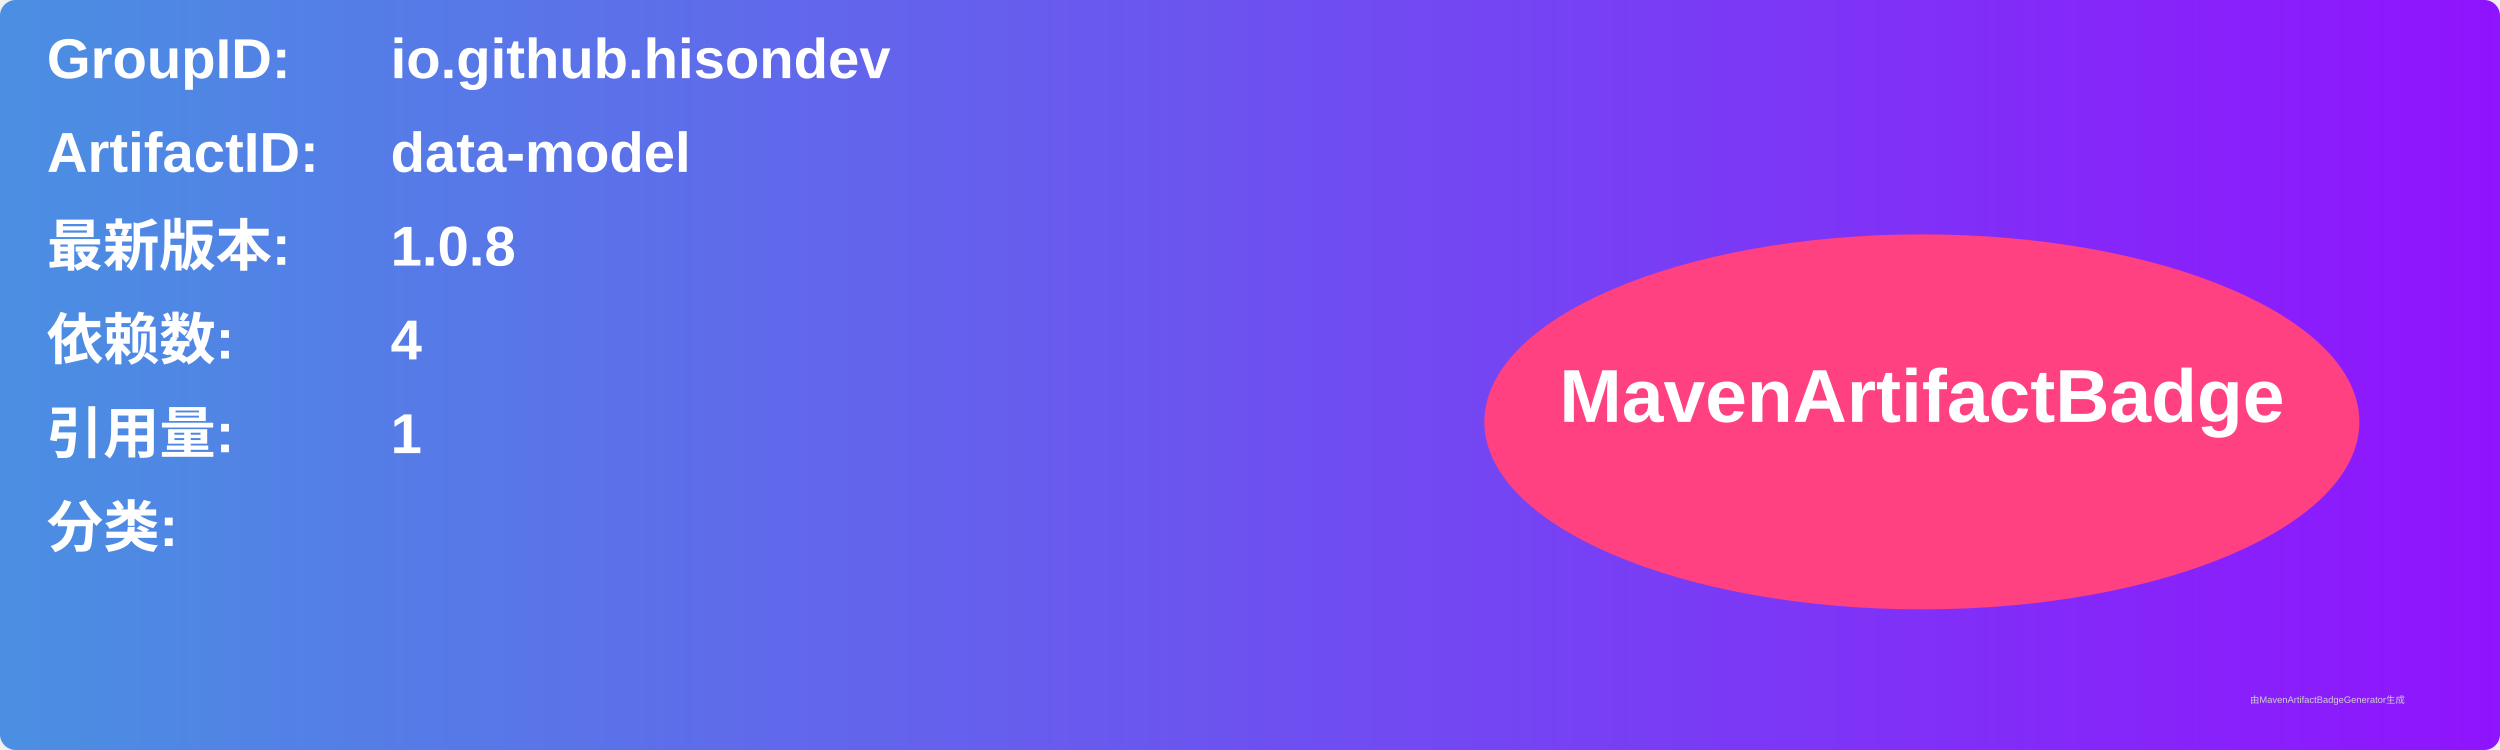
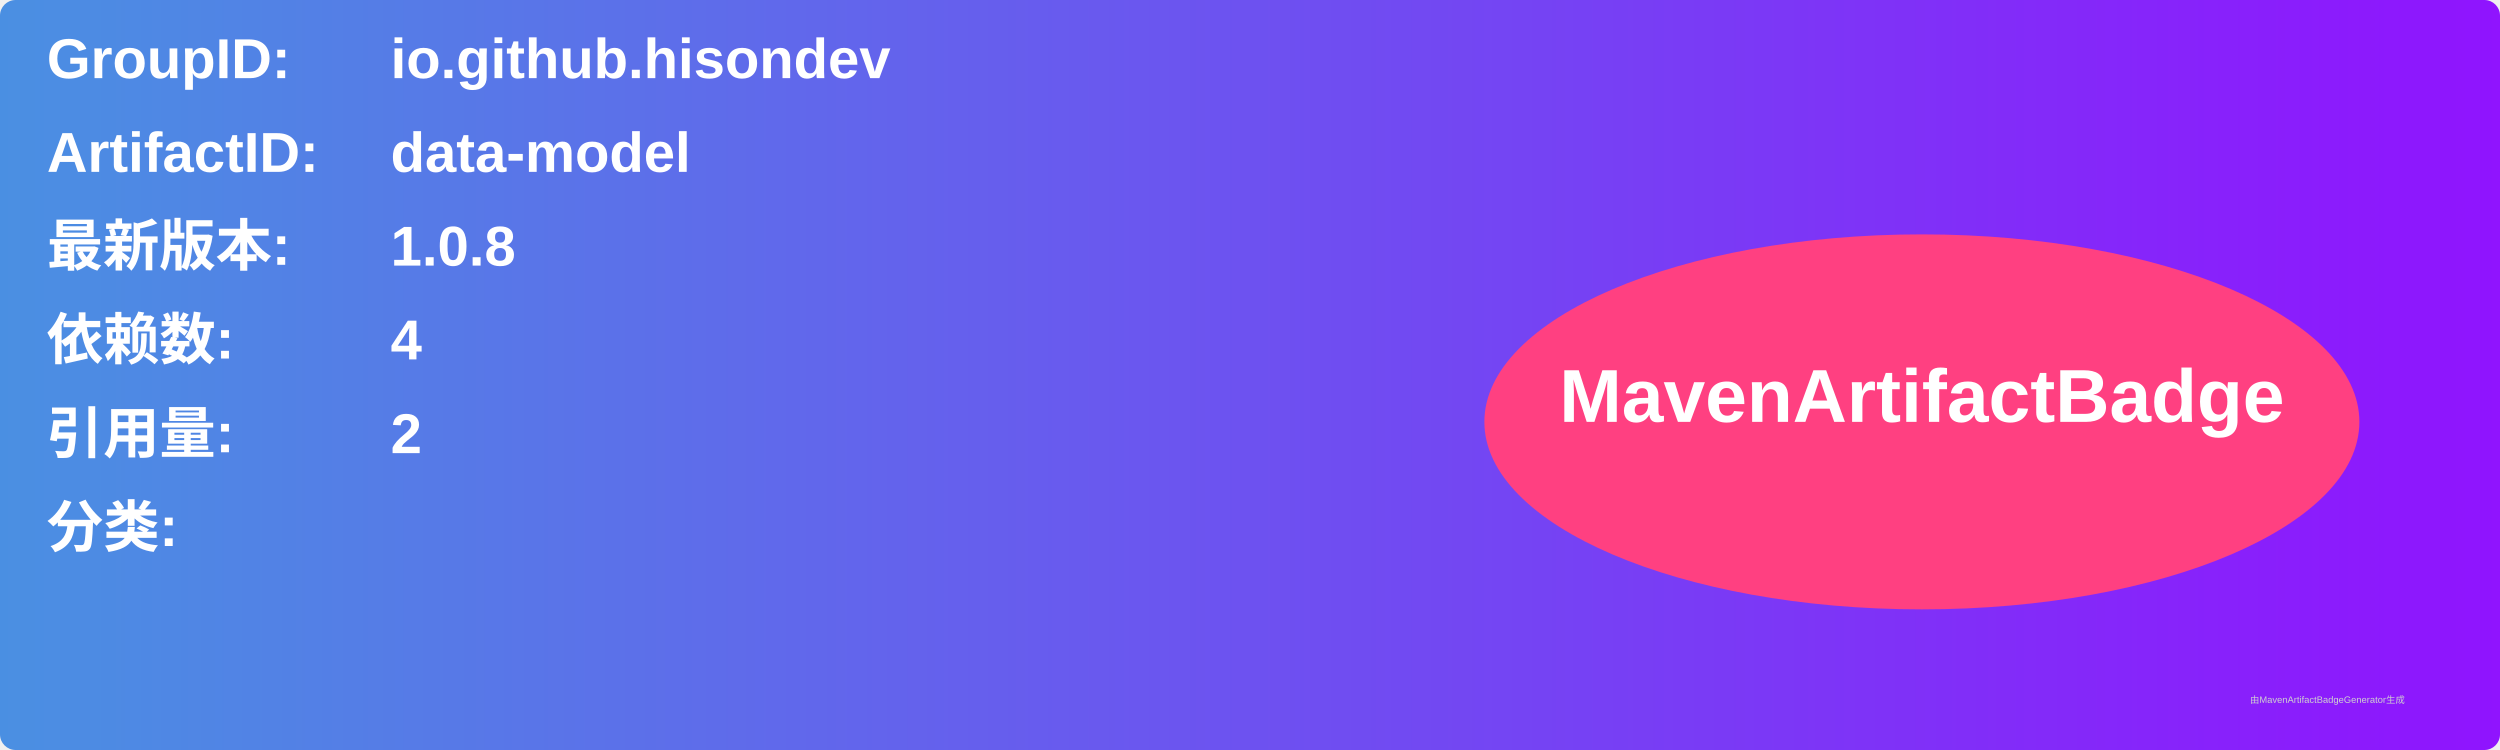
<svg xmlns="http://www.w3.org/2000/svg" width="800" height="240" viewBox="0 0 800 240">
  <linearGradient id="grad" x1="0%" y1="0%" x2="100%" y2="0%">
    <stop offset="0%" stop-color="#4a90e2" />
    <stop offset="100%" stop-color="#9013fe" />
  </linearGradient>
  <rect width="100%" height="100%" rx="5" ry="5" fill="url(#grad)" />
  <g transform="translate(15, 15)">
    <text x="0" y="10" font-family="Arial" font-size="18" fill="white" font-weight="bold" width="260">GroupID:</text>
    <text x="110" y="10" font-family="Arial" font-size="18" fill="white" font-weight="bold" width="460">io.github.hisondev</text>
    <text x="0" y="40" font-family="Arial" font-size="18" fill="white" font-weight="bold" width="260">ArtifactID:</text>
    <text x="110" y="40" font-family="Arial" font-size="18" fill="white" font-weight="bold" width="460">data-model</text>
    <text x="0" y="70" font-family="Arial" font-size="18" fill="white" font-weight="bold">最新版本:</text>
    <text x="110" y="70" font-family="Arial" font-size="18" fill="white" font-weight="bold">
      <tspan font-weight="bold">1.0.8</tspan>
    </text>
    <text x="0" y="100" font-family="Arial" font-size="18" fill="white" font-weight="bold">依赖数: </text>
    <text x="110" y="100" font-family="Arial" font-size="18" fill="white">
      <tspan font-weight="bold">4</tspan>
    </text>
    <text x="0" y="130" font-family="Arial" font-size="18" fill="white" font-weight="bold">引用量: </text>
    <text x="110" y="130" font-family="Arial" font-size="18" fill="white">
-       <tspan font-weight="bold">1</tspan>
+       <tspan font-weight="bold">2</tspan>
    </text>
    <text x="0" y="160" font-family="Arial" font-size="18" fill="white" font-weight="bold">分类:</text>
    <text x="10" y="190" font-family="Arial" font-size="10" fill="white">
      <tspan font-weight="bold" />
    </text>
    <ellipse cx="600" cy="120" rx="140" ry="60" fill="#ff4081" />
    <text x="600" y="120" text-anchor="middle" font-family="Arial" font-size="24" fill="white" font-weight="bold">MavenArtifactBadge</text>
  </g>
  <text x="720" y="225" font-family="Arial" font-size="3" fill="#d0d0d0">由MavenArtifactBadgeGenerator生成</text>
</svg>
